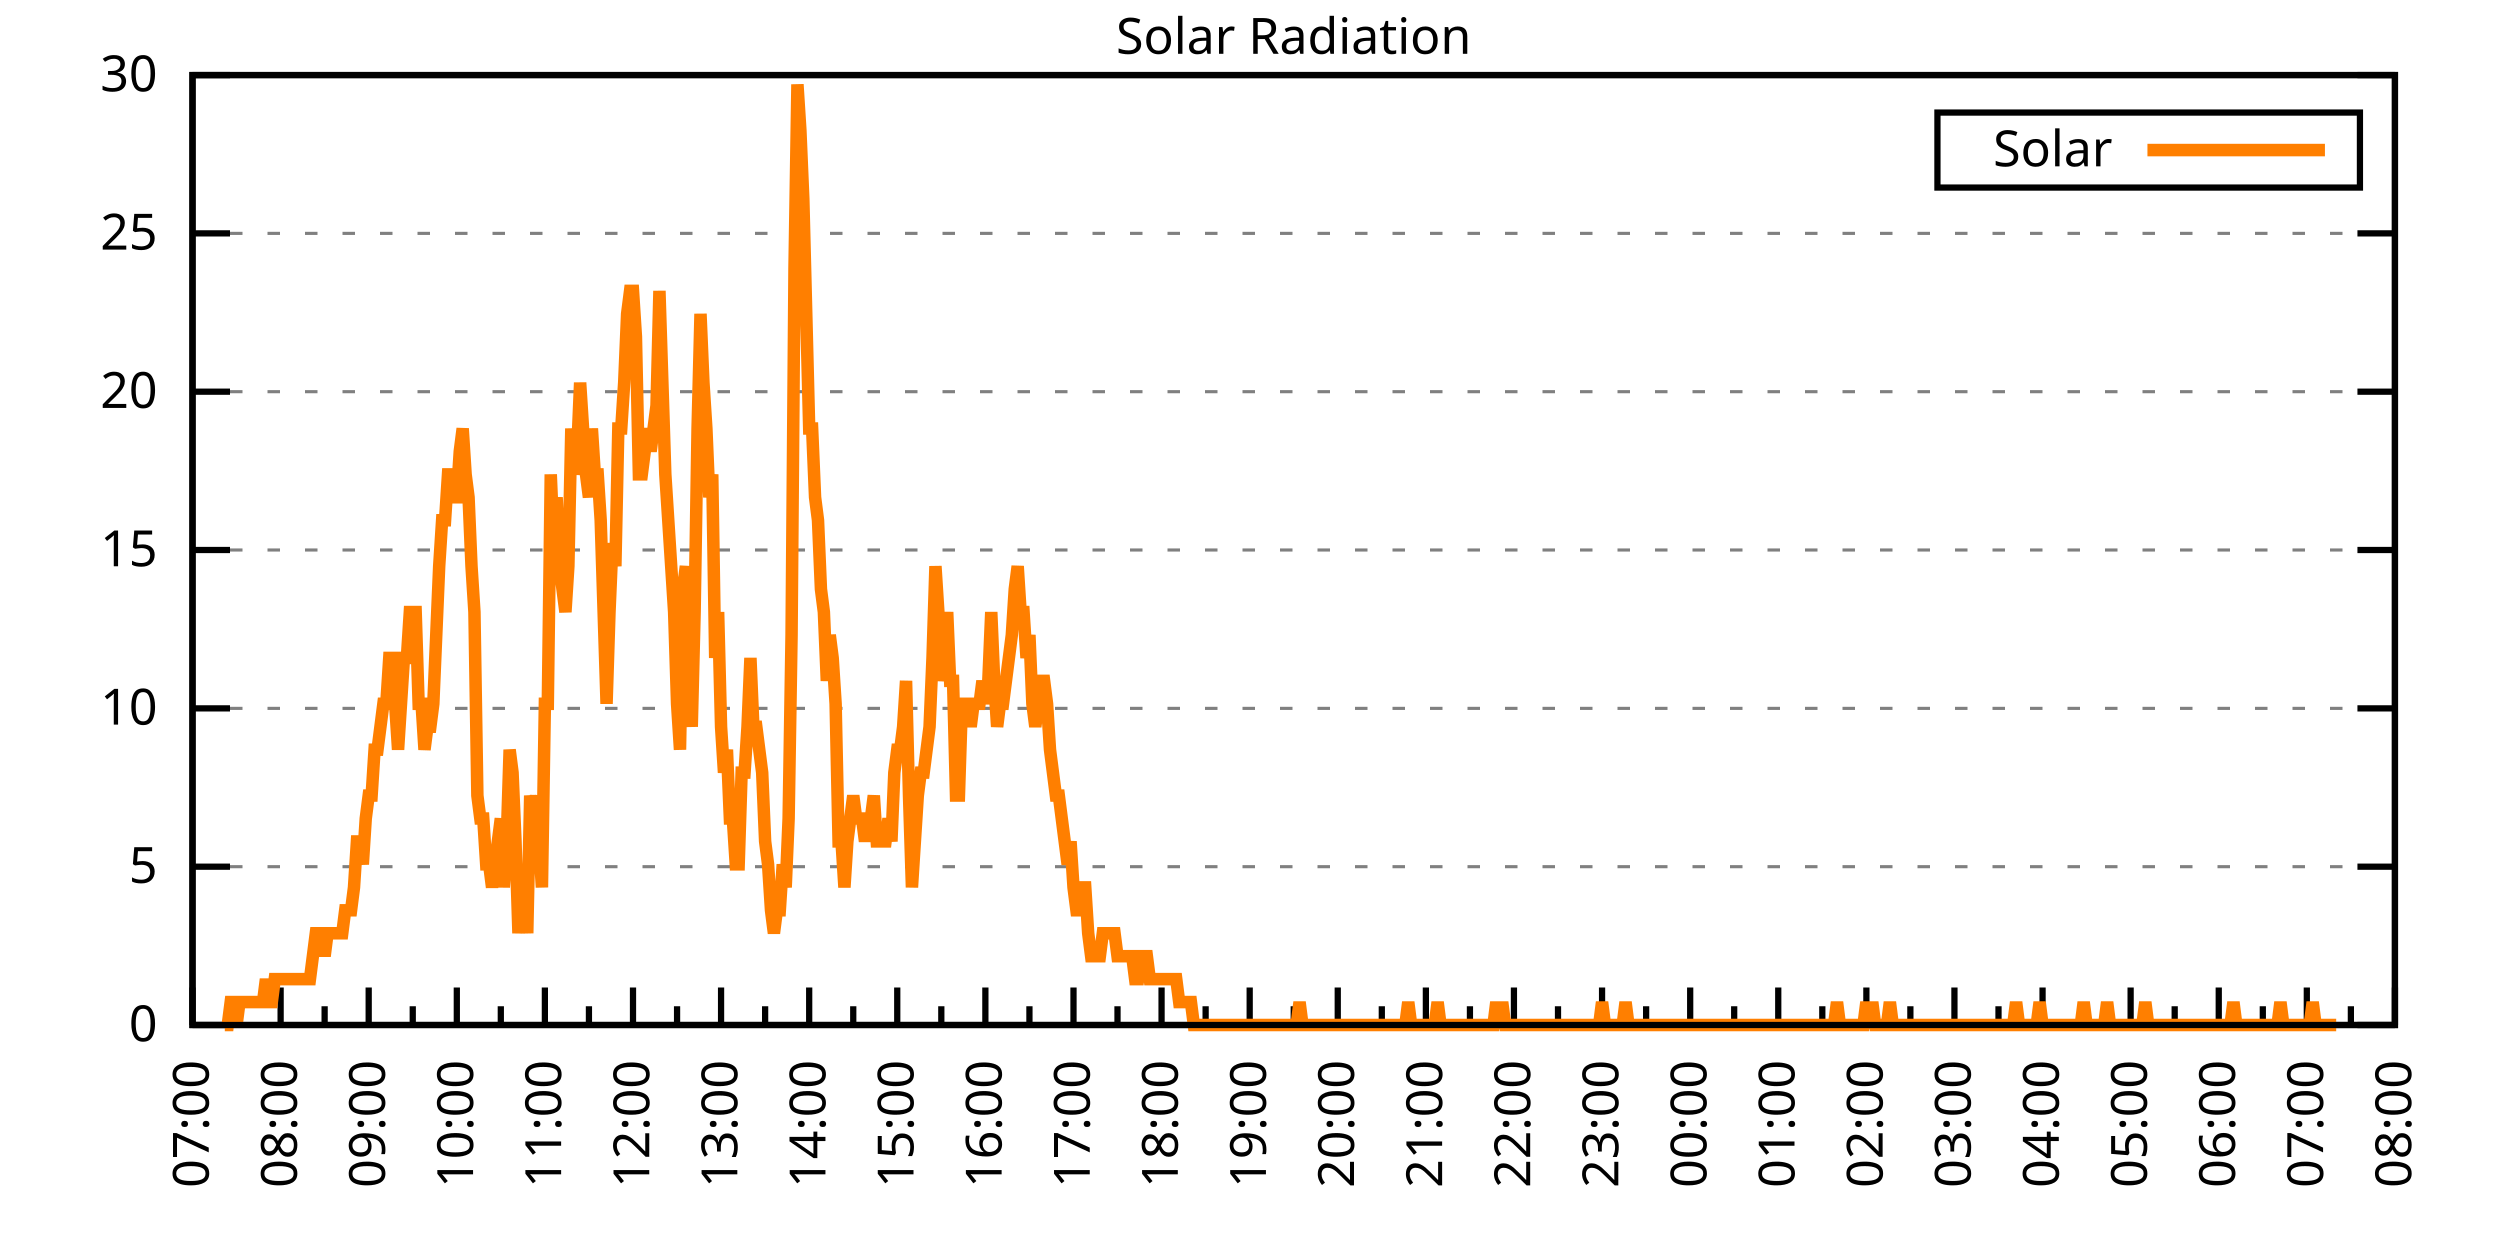
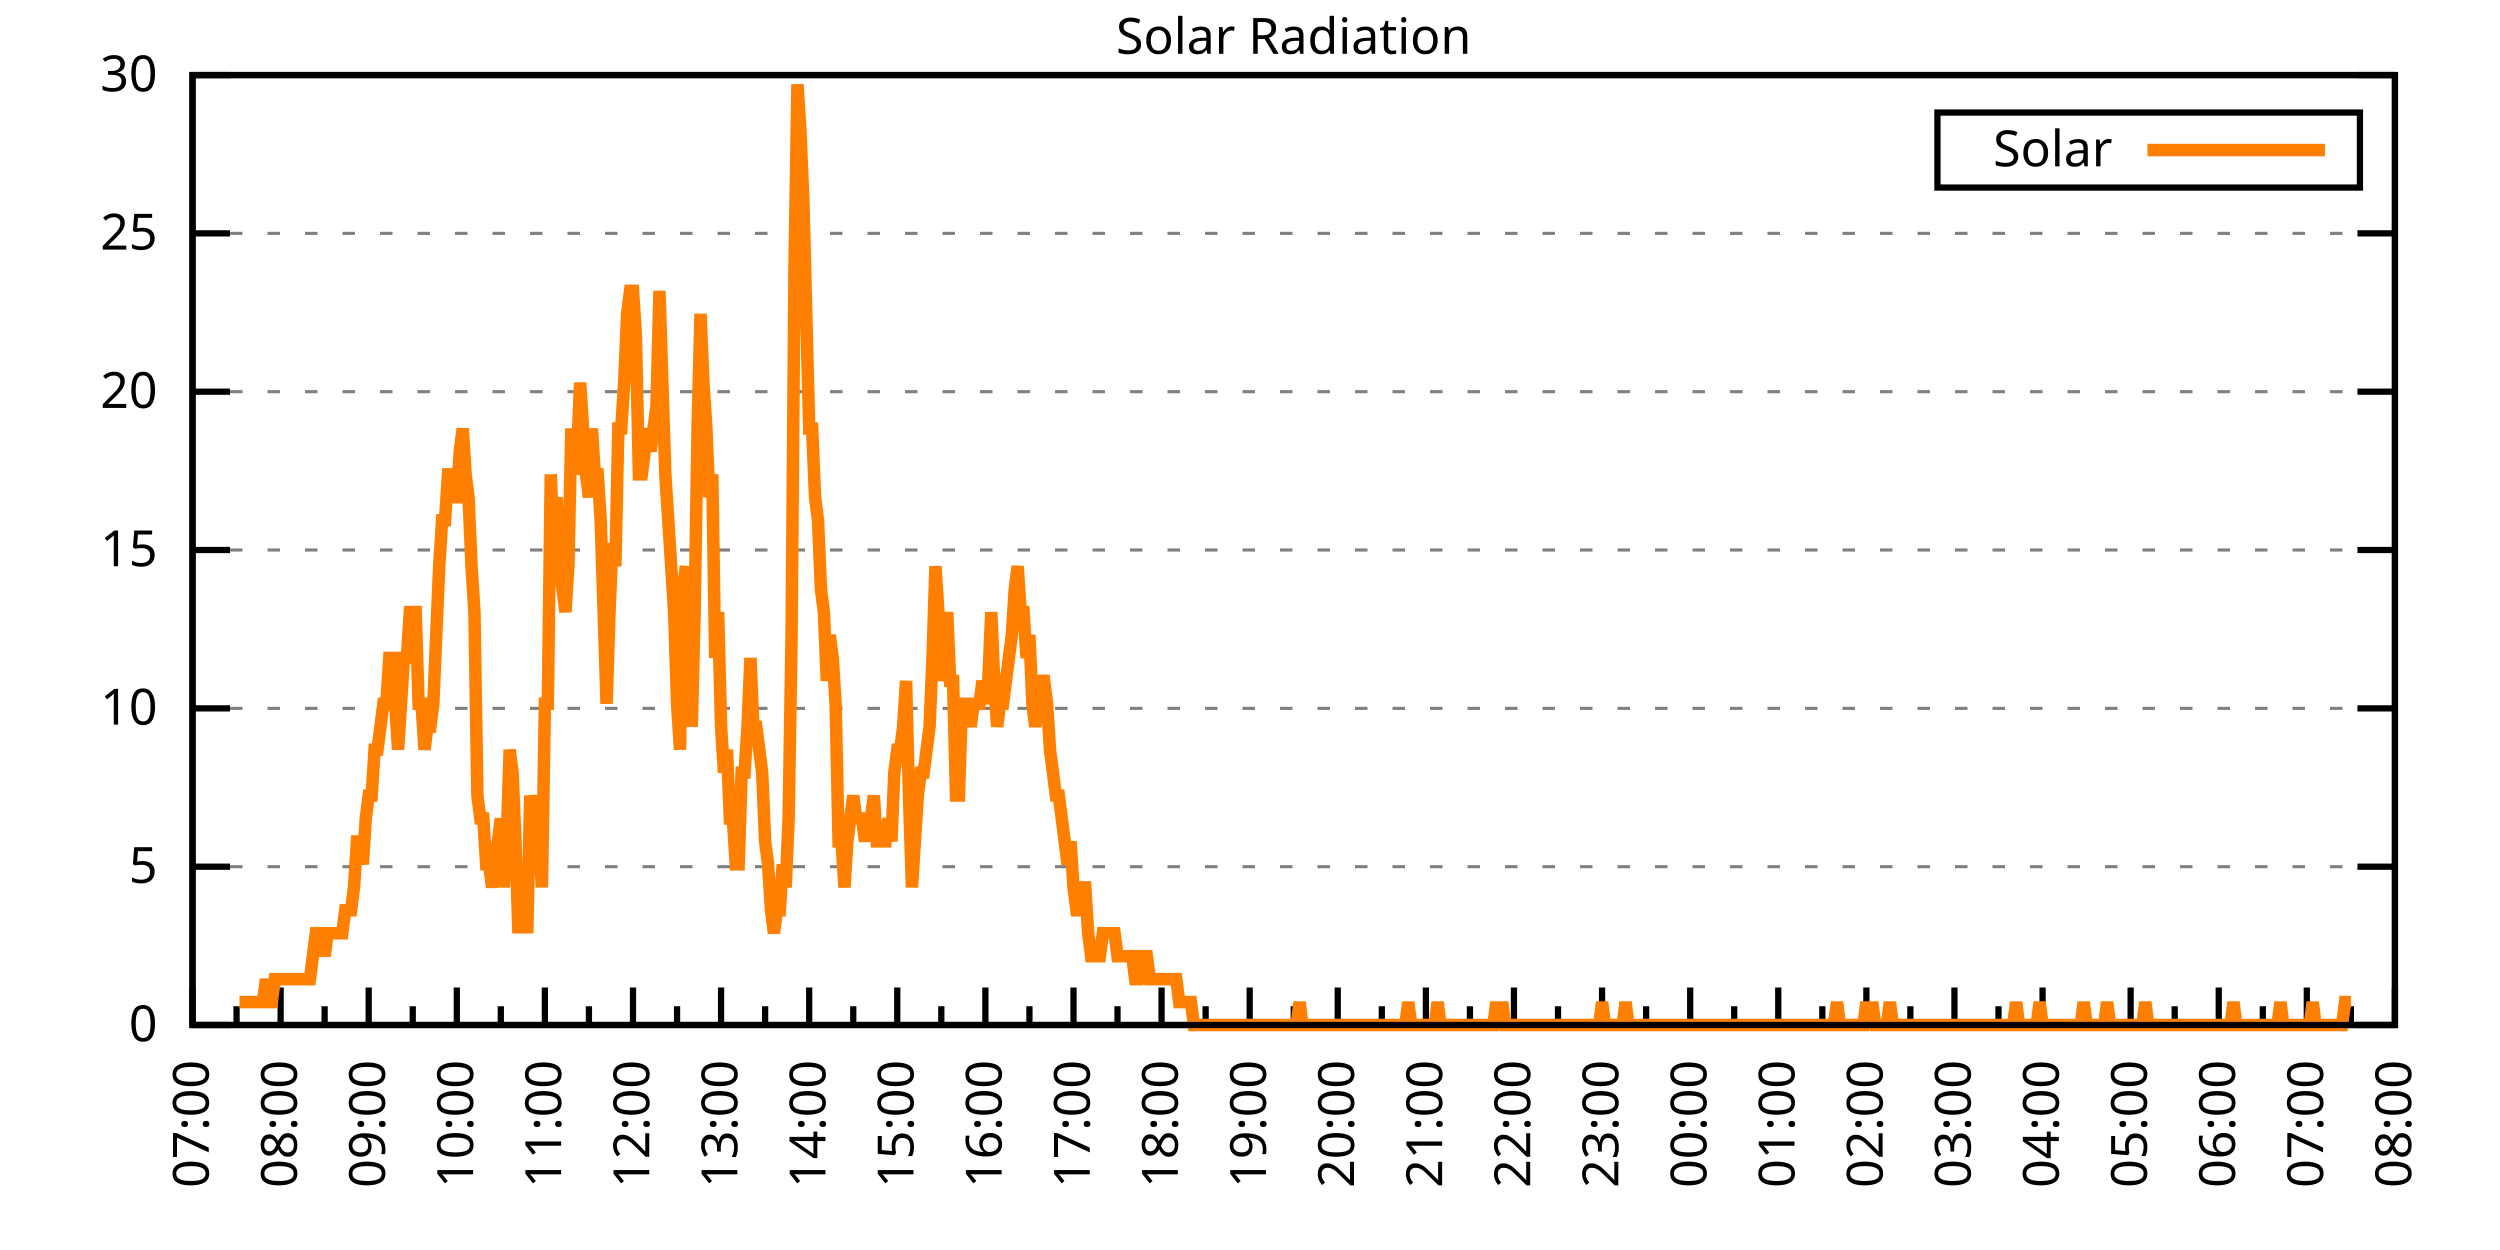
<svg xmlns="http://www.w3.org/2000/svg" xmlns:xlink="http://www.w3.org/1999/xlink" width="400" height="200" viewBox="0 0 400 200">
  <g id="gnuplot_canvas">
    <rect x="0" y="0" width="400" height="200" fill="none" />
    <defs>
      <circle id="gpDot" r="0.5" stroke-width="0.5" stroke="currentColor" />
      <path id="gpPt0" stroke-width="0.333" stroke="currentColor" d="M-1,0 h2 M0,-1 v2" />
      <path id="gpPt1" stroke-width="0.333" stroke="currentColor" d="M-1,-1 L1,1 M1,-1 L-1,1" />
      <path id="gpPt2" stroke-width="0.333" stroke="currentColor" d="M-1,0 L1,0 M0,-1 L0,1 M-1,-1 L1,1 M-1,1 L1,-1" />
      <rect id="gpPt3" stroke-width="0.333" stroke="currentColor" x="-1" y="-1" width="2" height="2" />
      <rect id="gpPt4" stroke-width="0.333" stroke="currentColor" fill="currentColor" x="-1" y="-1" width="2" height="2" />
      <circle id="gpPt5" stroke-width="0.333" stroke="currentColor" cx="0" cy="0" r="1" />
      <use xlink:href="#gpPt5" id="gpPt6" fill="currentColor" stroke="none" />
      <path id="gpPt7" stroke-width="0.333" stroke="currentColor" d="M0,-1.33 L-1.33,0.67 L1.33,0.67 z" />
      <use xlink:href="#gpPt7" id="gpPt8" fill="currentColor" stroke="none" />
      <use xlink:href="#gpPt7" id="gpPt9" stroke="currentColor" transform="rotate(180)" />
      <use xlink:href="#gpPt9" id="gpPt10" fill="currentColor" stroke="none" />
      <use xlink:href="#gpPt3" id="gpPt11" stroke="currentColor" transform="rotate(45)" />
      <use xlink:href="#gpPt11" id="gpPt12" fill="currentColor" stroke="none" />
      <path id="gpPt13" stroke-width="0.333" stroke="currentColor" d="M0,1.330 L1.265,0.411 L0.782,-1.067 L-0.782,-1.076 L-1.265,0.411 z" />
      <use xlink:href="#gpPt13" id="gpPt14" fill="currentColor" stroke="none" />
      <filter id="textbox" filterUnits="objectBoundingBox" x="0" y="0" height="1" width="1">
        <feFlood flood-color="white" flood-opacity="1" result="bgnd" />
        <feComposite in="SourceGraphic" in2="bgnd" operator="atop" />
      </filter>
      <filter id="greybox" filterUnits="objectBoundingBox" x="0" y="0" height="1" width="1">
        <feFlood flood-color="lightgrey" flood-opacity="1" result="grey" />
        <feComposite in="SourceGraphic" in2="grey" operator="atop" />
      </filter>
    </defs>
    <g fill="none" color="white" stroke="currentColor" stroke-width="1.00" stroke-linecap="butt" stroke-linejoin="miter">
</g>
    <g fill="none" color="black" stroke="currentColor" stroke-width="1.00" stroke-linecap="butt" stroke-linejoin="miter">
      <g stroke="none" shape-rendering="crispEdges">
        <polygon fill="rgb(255, 255, 255)" points="30.80,164.00 383.18,164.00 383.18,12.02 30.80,12.02 " />
      </g>
    </g>
    <g fill="none" color="black" stroke="currentColor" stroke-width="1.00" stroke-linecap="butt" stroke-linejoin="miter">
</g>
    <g fill="none" color="black" stroke="black" stroke-width="0.50" stroke-linecap="butt" stroke-linejoin="miter">
</g>
    <g fill="none" color="gray" stroke="currentColor" stroke-width="0.50" stroke-linecap="butt" stroke-linejoin="miter">
      <path stroke="gray" stroke-dasharray="2,4" class="gridline" d="M30.80,164.00 L383.19,164.00  " />
    </g>
    <g fill="none" color="gray" stroke="gray" stroke-width="1.00" stroke-linecap="butt" stroke-linejoin="miter">
</g>
    <g fill="none" color="black" stroke="currentColor" stroke-width="1.00" stroke-linecap="butt" stroke-linejoin="miter">
      <path stroke="black" d="M30.80,164.00 L36.80,164.00 M383.19,164.00 L377.19,164.00  " />
      <g transform="translate(25.20,166.60)" stroke="none" fill="black" font-family="Sans" font-size="8.00" text-anchor="end">
        <text>
          <tspan font-family="Sans"> 0</tspan>
        </text>
      </g>
    </g>
    <g fill="none" color="black" stroke="currentColor" stroke-width="1.00" stroke-linecap="butt" stroke-linejoin="miter">
</g>
    <g fill="none" color="black" stroke="black" stroke-width="0.50" stroke-linecap="butt" stroke-linejoin="miter">
</g>
    <g fill="none" color="gray" stroke="currentColor" stroke-width="0.50" stroke-linecap="butt" stroke-linejoin="miter">
      <path stroke="gray" stroke-dasharray="2,4" class="gridline" d="M30.80,138.67 L383.19,138.67  " />
    </g>
    <g fill="none" color="gray" stroke="gray" stroke-width="1.00" stroke-linecap="butt" stroke-linejoin="miter">
</g>
    <g fill="none" color="black" stroke="currentColor" stroke-width="1.00" stroke-linecap="butt" stroke-linejoin="miter">
      <path stroke="black" d="M30.80,138.67 L36.80,138.67 M383.19,138.67 L377.19,138.67  " />
      <g transform="translate(25.20,141.27)" stroke="none" fill="black" font-family="Sans" font-size="8.00" text-anchor="end">
        <text>
          <tspan font-family="Sans"> 5</tspan>
        </text>
      </g>
    </g>
    <g fill="none" color="black" stroke="currentColor" stroke-width="1.00" stroke-linecap="butt" stroke-linejoin="miter">
</g>
    <g fill="none" color="black" stroke="black" stroke-width="0.50" stroke-linecap="butt" stroke-linejoin="miter">
</g>
    <g fill="none" color="gray" stroke="currentColor" stroke-width="0.50" stroke-linecap="butt" stroke-linejoin="miter">
      <path stroke="gray" stroke-dasharray="2,4" class="gridline" d="M30.80,113.34 L383.19,113.34  " />
    </g>
    <g fill="none" color="gray" stroke="gray" stroke-width="1.00" stroke-linecap="butt" stroke-linejoin="miter">
</g>
    <g fill="none" color="black" stroke="currentColor" stroke-width="1.00" stroke-linecap="butt" stroke-linejoin="miter">
      <path stroke="black" d="M30.80,113.34 L36.80,113.34 M383.19,113.34 L377.19,113.34  " />
      <g transform="translate(25.20,115.94)" stroke="none" fill="black" font-family="Sans" font-size="8.00" text-anchor="end">
        <text>
          <tspan font-family="Sans"> 10</tspan>
        </text>
      </g>
    </g>
    <g fill="none" color="black" stroke="currentColor" stroke-width="1.00" stroke-linecap="butt" stroke-linejoin="miter">
</g>
    <g fill="none" color="black" stroke="black" stroke-width="0.50" stroke-linecap="butt" stroke-linejoin="miter">
</g>
    <g fill="none" color="gray" stroke="currentColor" stroke-width="0.50" stroke-linecap="butt" stroke-linejoin="miter">
      <path stroke="gray" stroke-dasharray="2,4" class="gridline" d="M30.80,88.00 L383.19,88.00  " />
    </g>
    <g fill="none" color="gray" stroke="gray" stroke-width="1.00" stroke-linecap="butt" stroke-linejoin="miter">
</g>
    <g fill="none" color="black" stroke="currentColor" stroke-width="1.00" stroke-linecap="butt" stroke-linejoin="miter">
      <path stroke="black" d="M30.80,88.00 L36.80,88.00 M383.19,88.00 L377.19,88.00  " />
      <g transform="translate(25.20,90.60)" stroke="none" fill="black" font-family="Sans" font-size="8.00" text-anchor="end">
        <text>
          <tspan font-family="Sans"> 15</tspan>
        </text>
      </g>
    </g>
    <g fill="none" color="black" stroke="currentColor" stroke-width="1.00" stroke-linecap="butt" stroke-linejoin="miter">
</g>
    <g fill="none" color="black" stroke="black" stroke-width="0.50" stroke-linecap="butt" stroke-linejoin="miter">
</g>
    <g fill="none" color="gray" stroke="currentColor" stroke-width="0.50" stroke-linecap="butt" stroke-linejoin="miter">
      <path stroke="gray" stroke-dasharray="2,4" class="gridline" d="M30.80,62.67 L383.19,62.67  " />
    </g>
    <g fill="none" color="gray" stroke="gray" stroke-width="1.00" stroke-linecap="butt" stroke-linejoin="miter">
</g>
    <g fill="none" color="black" stroke="currentColor" stroke-width="1.00" stroke-linecap="butt" stroke-linejoin="miter">
      <path stroke="black" d="M30.80,62.67 L36.80,62.67 M383.19,62.67 L377.19,62.67  " />
      <g transform="translate(25.20,65.27)" stroke="none" fill="black" font-family="Sans" font-size="8.00" text-anchor="end">
        <text>
          <tspan font-family="Sans"> 20</tspan>
        </text>
      </g>
    </g>
    <g fill="none" color="black" stroke="currentColor" stroke-width="1.00" stroke-linecap="butt" stroke-linejoin="miter">
</g>
    <g fill="none" color="black" stroke="black" stroke-width="0.50" stroke-linecap="butt" stroke-linejoin="miter">
</g>
    <g fill="none" color="gray" stroke="currentColor" stroke-width="0.50" stroke-linecap="butt" stroke-linejoin="miter">
      <path stroke="gray" stroke-dasharray="2,4" class="gridline" d="M30.80,37.34 L383.19,37.34  " />
    </g>
    <g fill="none" color="gray" stroke="gray" stroke-width="1.00" stroke-linecap="butt" stroke-linejoin="miter">
</g>
    <g fill="none" color="black" stroke="currentColor" stroke-width="1.00" stroke-linecap="butt" stroke-linejoin="miter">
      <path stroke="black" d="M30.80,37.34 L36.80,37.34 M383.19,37.34 L377.19,37.34  " />
      <g transform="translate(25.20,39.94)" stroke="none" fill="black" font-family="Sans" font-size="8.00" text-anchor="end">
        <text>
          <tspan font-family="Sans"> 25</tspan>
        </text>
      </g>
    </g>
    <g fill="none" color="black" stroke="currentColor" stroke-width="1.00" stroke-linecap="butt" stroke-linejoin="miter">
</g>
    <g fill="none" color="black" stroke="black" stroke-width="0.50" stroke-linecap="butt" stroke-linejoin="miter">
</g>
    <g fill="none" color="gray" stroke="currentColor" stroke-width="0.50" stroke-linecap="butt" stroke-linejoin="miter">
      <path stroke="gray" stroke-dasharray="2,4" class="gridline" d="M30.80,12.01 L383.19,12.01  " />
    </g>
    <g fill="none" color="gray" stroke="gray" stroke-width="1.00" stroke-linecap="butt" stroke-linejoin="miter">
</g>
    <g fill="none" color="black" stroke="currentColor" stroke-width="1.00" stroke-linecap="butt" stroke-linejoin="miter">
      <path stroke="black" d="M30.80,12.01 L36.80,12.01 M383.19,12.01 L377.19,12.01  " />
      <g transform="translate(25.20,14.61)" stroke="none" fill="black" font-family="Sans" font-size="8.00" text-anchor="end">
        <text>
          <tspan font-family="Sans"> 30</tspan>
        </text>
      </g>
    </g>
    <g fill="none" color="black" stroke="currentColor" stroke-width="1.00" stroke-linecap="butt" stroke-linejoin="miter">
      <path stroke="black" d="M30.80,164.00 L30.80,158.00  " />
      <g transform="translate(33.40,169.60) rotate(270)" stroke="none" fill="black" font-family="Sans" font-size="8.00" text-anchor="end">
        <text>
          <tspan font-family="Sans">07:00</tspan>
        </text>
      </g>
    </g>
    <g fill="none" color="black" stroke="currentColor" stroke-width="1.00" stroke-linecap="butt" stroke-linejoin="miter">
      <path stroke="black" d="M37.85,164.00 L37.85,161.00 M44.90,164.00 L44.90,158.00  " />
      <g transform="translate(47.50,169.60) rotate(270)" stroke="none" fill="black" font-family="Sans" font-size="8.00" text-anchor="end">
        <text>
          <tspan font-family="Sans">08:00</tspan>
        </text>
      </g>
    </g>
    <g fill="none" color="black" stroke="currentColor" stroke-width="1.00" stroke-linecap="butt" stroke-linejoin="miter">
      <path stroke="black" d="M51.94,164.00 L51.94,161.00 M58.99,164.00 L58.99,158.00  " />
      <g transform="translate(61.59,169.60) rotate(270)" stroke="none" fill="black" font-family="Sans" font-size="8.00" text-anchor="end">
        <text>
          <tspan font-family="Sans">09:00</tspan>
        </text>
      </g>
    </g>
    <g fill="none" color="black" stroke="currentColor" stroke-width="1.00" stroke-linecap="butt" stroke-linejoin="miter">
      <path stroke="black" d="M66.04,164.00 L66.04,161.00 M73.09,164.00 L73.09,158.00  " />
      <g transform="translate(75.69,169.60) rotate(270)" stroke="none" fill="black" font-family="Sans" font-size="8.00" text-anchor="end">
        <text>
          <tspan font-family="Sans">10:00</tspan>
        </text>
      </g>
    </g>
    <g fill="none" color="black" stroke="currentColor" stroke-width="1.00" stroke-linecap="butt" stroke-linejoin="miter">
      <path stroke="black" d="M80.13,164.00 L80.13,161.00 M87.18,164.00 L87.18,158.00  " />
      <g transform="translate(89.78,169.60) rotate(270)" stroke="none" fill="black" font-family="Sans" font-size="8.00" text-anchor="end">
        <text>
          <tspan font-family="Sans">11:00</tspan>
        </text>
      </g>
    </g>
    <g fill="none" color="black" stroke="currentColor" stroke-width="1.00" stroke-linecap="butt" stroke-linejoin="miter">
      <path stroke="black" d="M94.23,164.00 L94.23,161.00 M101.28,164.00 L101.28,158.00  " />
      <g transform="translate(103.88,169.60) rotate(270)" stroke="none" fill="black" font-family="Sans" font-size="8.00" text-anchor="end">
        <text>
          <tspan font-family="Sans">12:00</tspan>
        </text>
      </g>
    </g>
    <g fill="none" color="black" stroke="currentColor" stroke-width="1.00" stroke-linecap="butt" stroke-linejoin="miter">
      <path stroke="black" d="M108.33,164.00 L108.33,161.00 M115.37,164.00 L115.37,158.00  " />
      <g transform="translate(117.97,169.60) rotate(270)" stroke="none" fill="black" font-family="Sans" font-size="8.00" text-anchor="end">
        <text>
          <tspan font-family="Sans">13:00</tspan>
        </text>
      </g>
    </g>
    <g fill="none" color="black" stroke="currentColor" stroke-width="1.00" stroke-linecap="butt" stroke-linejoin="miter">
      <path stroke="black" d="M122.42,164.00 L122.42,161.00 M129.47,164.00 L129.47,158.00  " />
      <g transform="translate(132.07,169.60) rotate(270)" stroke="none" fill="black" font-family="Sans" font-size="8.00" text-anchor="end">
        <text>
          <tspan font-family="Sans">14:00</tspan>
        </text>
      </g>
    </g>
    <g fill="none" color="black" stroke="currentColor" stroke-width="1.00" stroke-linecap="butt" stroke-linejoin="miter">
      <path stroke="black" d="M136.52,164.00 L136.52,161.00 M143.56,164.00 L143.56,158.00  " />
      <g transform="translate(146.16,169.60) rotate(270)" stroke="none" fill="black" font-family="Sans" font-size="8.00" text-anchor="end">
        <text>
          <tspan font-family="Sans">15:00</tspan>
        </text>
      </g>
    </g>
    <g fill="none" color="black" stroke="currentColor" stroke-width="1.00" stroke-linecap="butt" stroke-linejoin="miter">
      <path stroke="black" d="M150.61,164.00 L150.61,161.00 M157.66,164.00 L157.66,158.00  " />
      <g transform="translate(160.26,169.60) rotate(270)" stroke="none" fill="black" font-family="Sans" font-size="8.00" text-anchor="end">
        <text>
          <tspan font-family="Sans">16:00</tspan>
        </text>
      </g>
    </g>
    <g fill="none" color="black" stroke="currentColor" stroke-width="1.00" stroke-linecap="butt" stroke-linejoin="miter">
      <path stroke="black" d="M164.71,164.00 L164.71,161.00 M171.76,164.00 L171.76,158.00  " />
      <g transform="translate(174.36,169.60) rotate(270)" stroke="none" fill="black" font-family="Sans" font-size="8.00" text-anchor="end">
        <text>
          <tspan font-family="Sans">17:00</tspan>
        </text>
      </g>
    </g>
    <g fill="none" color="black" stroke="currentColor" stroke-width="1.00" stroke-linecap="butt" stroke-linejoin="miter">
      <path stroke="black" d="M178.80,164.00 L178.80,161.00 M185.85,164.00 L185.85,158.00  " />
      <g transform="translate(188.45,169.60) rotate(270)" stroke="none" fill="black" font-family="Sans" font-size="8.00" text-anchor="end">
        <text>
          <tspan font-family="Sans">18:00</tspan>
        </text>
      </g>
    </g>
    <g fill="none" color="black" stroke="currentColor" stroke-width="1.00" stroke-linecap="butt" stroke-linejoin="miter">
      <path stroke="black" d="M192.90,164.00 L192.90,161.00 M199.95,164.00 L199.95,158.00  " />
      <g transform="translate(202.55,169.60) rotate(270)" stroke="none" fill="black" font-family="Sans" font-size="8.00" text-anchor="end">
        <text>
          <tspan font-family="Sans">19:00</tspan>
        </text>
      </g>
    </g>
    <g fill="none" color="black" stroke="currentColor" stroke-width="1.00" stroke-linecap="butt" stroke-linejoin="miter">
      <path stroke="black" d="M207.00,164.00 L207.00,161.00 M214.04,164.00 L214.04,158.00  " />
      <g transform="translate(216.64,169.60) rotate(270)" stroke="none" fill="black" font-family="Sans" font-size="8.00" text-anchor="end">
        <text>
          <tspan font-family="Sans">20:00</tspan>
        </text>
      </g>
    </g>
    <g fill="none" color="black" stroke="currentColor" stroke-width="1.00" stroke-linecap="butt" stroke-linejoin="miter">
      <path stroke="black" d="M221.09,164.00 L221.09,161.00 M228.14,164.00 L228.14,158.00  " />
      <g transform="translate(230.74,169.60) rotate(270)" stroke="none" fill="black" font-family="Sans" font-size="8.00" text-anchor="end">
        <text>
          <tspan font-family="Sans">21:00</tspan>
        </text>
      </g>
    </g>
    <g fill="none" color="black" stroke="currentColor" stroke-width="1.00" stroke-linecap="butt" stroke-linejoin="miter">
      <path stroke="black" d="M235.19,164.00 L235.19,161.00 M242.23,164.00 L242.23,158.00  " />
      <g transform="translate(244.83,169.60) rotate(270)" stroke="none" fill="black" font-family="Sans" font-size="8.00" text-anchor="end">
        <text>
          <tspan font-family="Sans">22:00</tspan>
        </text>
      </g>
    </g>
    <g fill="none" color="black" stroke="currentColor" stroke-width="1.00" stroke-linecap="butt" stroke-linejoin="miter">
      <path stroke="black" d="M249.28,164.00 L249.28,161.00 M256.33,164.00 L256.33,158.00  " />
      <g transform="translate(258.93,169.60) rotate(270)" stroke="none" fill="black" font-family="Sans" font-size="8.00" text-anchor="end">
        <text>
          <tspan font-family="Sans">23:00</tspan>
        </text>
      </g>
    </g>
    <g fill="none" color="black" stroke="currentColor" stroke-width="1.00" stroke-linecap="butt" stroke-linejoin="miter">
      <path stroke="black" d="M263.38,164.00 L263.38,161.00 M270.43,164.00 L270.43,158.00  " />
      <g transform="translate(273.03,169.60) rotate(270)" stroke="none" fill="black" font-family="Sans" font-size="8.00" text-anchor="end">
        <text>
          <tspan font-family="Sans">00:00</tspan>
        </text>
      </g>
    </g>
    <g fill="none" color="black" stroke="currentColor" stroke-width="1.00" stroke-linecap="butt" stroke-linejoin="miter">
      <path stroke="black" d="M277.47,164.00 L277.47,161.00 M284.52,164.00 L284.52,158.00  " />
      <g transform="translate(287.12,169.60) rotate(270)" stroke="none" fill="black" font-family="Sans" font-size="8.00" text-anchor="end">
        <text>
          <tspan font-family="Sans">01:00</tspan>
        </text>
      </g>
    </g>
    <g fill="none" color="black" stroke="currentColor" stroke-width="1.00" stroke-linecap="butt" stroke-linejoin="miter">
      <path stroke="black" d="M291.57,164.00 L291.57,161.00 M298.62,164.00 L298.62,158.00  " />
      <g transform="translate(301.22,169.60) rotate(270)" stroke="none" fill="black" font-family="Sans" font-size="8.00" text-anchor="end">
        <text>
          <tspan font-family="Sans">02:00</tspan>
        </text>
      </g>
    </g>
    <g fill="none" color="black" stroke="currentColor" stroke-width="1.00" stroke-linecap="butt" stroke-linejoin="miter">
      <path stroke="black" d="M305.66,164.00 L305.66,161.00 M312.71,164.00 L312.71,158.00  " />
      <g transform="translate(315.31,169.60) rotate(270)" stroke="none" fill="black" font-family="Sans" font-size="8.00" text-anchor="end">
        <text>
          <tspan font-family="Sans">03:00</tspan>
        </text>
      </g>
    </g>
    <g fill="none" color="black" stroke="currentColor" stroke-width="1.00" stroke-linecap="butt" stroke-linejoin="miter">
      <path stroke="black" d="M319.76,164.00 L319.76,161.00 M326.81,164.00 L326.81,158.00  " />
      <g transform="translate(329.41,169.60) rotate(270)" stroke="none" fill="black" font-family="Sans" font-size="8.00" text-anchor="end">
        <text>
          <tspan font-family="Sans">04:00</tspan>
        </text>
      </g>
    </g>
    <g fill="none" color="black" stroke="currentColor" stroke-width="1.00" stroke-linecap="butt" stroke-linejoin="miter">
      <path stroke="black" d="M333.86,164.00 L333.86,161.00 M340.90,164.00 L340.90,158.00  " />
      <g transform="translate(343.50,169.60) rotate(270)" stroke="none" fill="black" font-family="Sans" font-size="8.00" text-anchor="end">
        <text>
          <tspan font-family="Sans">05:00</tspan>
        </text>
      </g>
    </g>
    <g fill="none" color="black" stroke="currentColor" stroke-width="1.00" stroke-linecap="butt" stroke-linejoin="miter">
      <path stroke="black" d="M347.95,164.00 L347.95,161.00 M355.00,164.00 L355.00,158.00  " />
      <g transform="translate(357.60,169.60) rotate(270)" stroke="none" fill="black" font-family="Sans" font-size="8.00" text-anchor="end">
        <text>
          <tspan font-family="Sans">06:00</tspan>
        </text>
      </g>
    </g>
    <g fill="none" color="black" stroke="currentColor" stroke-width="1.00" stroke-linecap="butt" stroke-linejoin="miter">
      <path stroke="black" d="M362.05,164.00 L362.05,161.00 M369.09,164.00 L369.09,158.00  " />
      <g transform="translate(371.69,169.60) rotate(270)" stroke="none" fill="black" font-family="Sans" font-size="8.00" text-anchor="end">
        <text>
          <tspan font-family="Sans">07:00</tspan>
        </text>
      </g>
    </g>
    <g fill="none" color="black" stroke="currentColor" stroke-width="1.00" stroke-linecap="butt" stroke-linejoin="miter">
      <path stroke="black" d="M376.14,164.00 L376.14,161.00 M383.19,164.00 L383.19,158.00  " />
      <g transform="translate(385.79,169.60) rotate(270)" stroke="none" fill="black" font-family="Sans" font-size="8.00" text-anchor="end">
        <text>
          <tspan font-family="Sans">08:00</tspan>
        </text>
      </g>
    </g>
    <g fill="none" color="black" stroke="currentColor" stroke-width="1.00" stroke-linecap="butt" stroke-linejoin="miter">
</g>
    <g fill="none" color="black" stroke="currentColor" stroke-width="1.00" stroke-linecap="butt" stroke-linejoin="miter">
      <path stroke="black" d="M30.80,12.01 L30.80,164.00 L383.19,164.00 L383.19,12.01 L30.80,12.01 Z  " />
    </g>
    <g fill="none" color="black" stroke="currentColor" stroke-width="1.00" stroke-linecap="butt" stroke-linejoin="miter">
      <g transform="translate(6.80,88.01) rotate(270)" stroke="none" fill="black" font-family="Sans" font-size="8.00" text-anchor="middle">
        <text />
      </g>
    </g>
    <g fill="none" color="black" stroke="currentColor" stroke-width="1.00" stroke-linecap="butt" stroke-linejoin="miter">
</g>
    <g fill="none" color="black" stroke="currentColor" stroke-width="1.00" stroke-linecap="butt" stroke-linejoin="miter">
      <path stroke="black" d="M309.99,30.01 L309.99,18.01 L377.59,18.01 L377.59,30.01 L309.99,30.01 Z  " />
    </g>
    <g id="Solar_Radiation_plot_1">
      <g fill="none" color="white" stroke="black" stroke-width="2.00" stroke-linecap="butt" stroke-linejoin="miter">
</g>
      <g fill="none" color="black" stroke="currentColor" stroke-width="2.00" stroke-linecap="butt" stroke-linejoin="miter">
        <g transform="translate(337.99,26.61)" stroke="none" fill="black" font-family="Sans" font-size="8.00" text-anchor="end">
          <text>
            <tspan font-family="Sans">Solar</tspan>
          </text>
        </g>
      </g>
      <g fill="none" color="black" stroke="currentColor" stroke-width="2.00" stroke-linecap="butt" stroke-linejoin="miter">
-         <path stroke="rgb(255, 127,   0)" d="M343.59,24.01 L371.99,24.01 M35.97,164.00 L36.44,164.00 L36.91,160.33 L37.38,160.33 L37.85,164.00 L38.32,160.33   L38.79,160.33 L39.26,160.33 L39.73,160.33 L40.20,160.33 L40.67,160.33 L41.14,160.33 L41.61,160.33 L42.08,160.33   L42.55,156.66 L43.02,160.33 L43.49,160.33 L43.96,156.66 L44.43,156.66 L44.90,156.66 L45.37,156.66 L45.84,156.66   L46.31,156.66 L46.78,156.66 L47.24,156.66 L47.71,156.66 L48.18,156.66 L48.65,156.66 L49.12,156.66 L49.59,156.66   L50.06,152.99 L50.53,149.32 L51.00,149.32 L51.47,149.32 L51.94,152.99 L52.41,149.32 L52.88,149.32 L53.35,149.32   L53.82,149.32 L54.29,149.32 L54.76,149.32 L55.23,145.65 L55.70,145.65 L56.17,145.65 L56.64,141.98 L57.11,134.63   L57.58,134.63 L58.05,138.30 L58.52,130.96 L58.99,127.29 L59.46,127.29 L59.93,119.95 L60.40,119.95 L60.87,116.28   L61.34,112.61 L61.81,112.61 L62.28,105.27 L62.75,105.27 L63.22,112.61 L63.69,119.95 L64.16,112.61 L64.63,105.27   L65.10,105.27 L65.57,97.93 L66.04,97.93 L66.51,97.93 L66.98,112.61 L67.45,112.61 L67.92,119.95 L68.39,116.28   L68.86,116.28 L69.33,112.61 L69.80,101.60 L70.27,90.59 L70.74,83.24 L71.21,83.24 L71.68,75.90 L72.15,75.90   L72.62,79.57 L73.09,79.57 L73.56,72.23 L74.03,68.56 L74.50,75.90 L74.97,79.57 L75.44,90.59 L75.91,97.93   L76.38,127.29 L76.85,130.96 L77.32,130.96 L77.79,138.30 L78.26,138.30 L78.73,141.98 L79.19,138.30 L79.66,134.63   L80.13,130.96 L80.60,141.98 L81.07,134.63 L81.54,119.95 L82.01,123.62 L82.48,134.63 L82.95,149.32 L83.42,141.98   L83.89,141.98 L84.36,149.32 L84.83,127.29 L85.30,130.96 L85.77,127.29 L86.24,134.63 L86.71,141.98 L87.18,112.61   L87.65,112.61 L88.12,75.90 L88.59,86.91 L89.06,79.57 L89.53,90.59 L90.00,94.26 L90.47,97.93 L90.94,90.59   L91.41,68.56 L91.88,75.90 L92.35,72.23 L92.82,61.22 L93.29,68.56 L93.76,75.90 L94.23,79.57 L94.70,68.56   L95.17,75.90 L95.64,75.90 L96.11,83.24 L96.58,97.93 L97.05,112.61 L97.52,97.93 L97.99,86.91 L98.46,90.59   L98.93,68.56 L99.40,68.56 L99.87,61.22 L100.34,50.21 L100.81,46.54 L101.28,46.54 L101.75,53.88 L102.22,75.90   L102.69,75.90 L103.16,72.23 L103.63,68.56 L104.10,72.23 L104.57,68.56 L105.04,64.89 L105.51,46.54 L105.98,61.22   L106.45,75.90 L106.92,83.24 L107.39,90.59 L107.86,97.93 L108.33,112.61 L108.80,119.95 L109.27,94.26 L109.74,90.59   L110.21,108.94 L110.68,116.28 L111.14,97.93 L111.61,68.56 L112.08,50.21 L112.55,61.22 L113.02,68.56 L113.49,79.57   L113.96,75.90 L114.43,105.27 L114.90,97.93 L115.37,116.28 L115.84,123.62 L116.31,119.95 L116.78,130.96 L117.25,130.96   L117.72,138.30 L118.19,138.30 L118.66,123.62 L119.13,123.62 L119.60,116.28 L120.07,105.27 L120.54,116.28 L121.01,116.28   L121.48,119.95 L121.95,123.62 L122.42,134.63 L122.89,138.30 L123.36,145.65 L123.83,149.32 L124.30,145.65 L124.77,145.65   L125.24,138.30 L125.71,141.98 L126.18,130.96 L126.65,101.60 L127.12,42.87 L127.59,13.50 L128.06,20.84 L128.53,31.85   L129.00,50.21 L129.47,68.56 L129.94,68.56 L130.41,79.57 L130.88,83.24 L131.35,94.26 L131.82,97.93 L132.29,108.94   L132.76,101.60 L133.23,105.27 L133.70,112.61 L134.17,134.63 L134.64,134.63 L135.11,141.98 L135.58,134.63 L136.05,130.96   L136.52,127.29 L136.99,130.96 L137.46,130.96 L137.93,130.96 L138.40,134.63 L138.87,130.96 L139.34,130.96 L139.81,127.29   L140.28,134.63 L140.75,134.63 L141.22,134.63 L141.69,134.63 L142.16,130.96 L142.63,134.63 L143.09,123.62 L143.56,119.95   L144.03,119.95 L144.50,116.28 L144.97,108.94 L145.44,127.29 L145.91,141.98 L146.38,134.63 L146.85,127.29 L147.32,123.62   L147.79,123.62 L148.26,119.95 L148.73,116.28 L149.20,105.27 L149.67,90.59 L150.14,97.93 L150.61,108.94 L151.08,105.27   L151.55,97.93 L152.02,108.94 L152.49,108.94 L152.96,127.29 L153.43,127.29 L153.90,112.61 L154.37,112.61 L154.84,112.61   L155.31,116.28 L155.78,112.61 L156.25,112.61 L156.72,112.61 L157.19,108.94 L157.66,112.61 L158.13,108.94 L158.60,97.93   L159.07,108.94 L159.54,116.28 L160.01,112.61 L160.48,112.61 L160.95,108.94 L161.42,105.27 L161.89,101.60 L162.36,94.26   L162.83,90.59 L163.30,97.93 L163.77,97.93 L164.24,105.27 L164.71,101.60 L165.18,112.61 L165.65,116.28 L166.12,112.61   L166.59,108.94 L167.06,108.94 L167.53,112.61 L168.00,119.95 L168.47,123.62 L168.94,127.29 L169.41,127.29 L169.88,130.96   L170.35,134.63 L170.82,138.30 L171.29,134.63 L171.76,141.98 L172.23,145.65 L172.70,145.65 L173.17,141.98 L173.64,141.98   L174.11,149.32 L174.58,152.99 L175.04,152.99 L175.51,152.99 L175.98,152.99 L176.45,149.32 L176.92,149.32 L177.39,149.32   L177.86,149.32 L178.33,149.32 L178.80,152.99 L179.27,152.99 L179.74,152.99 L180.21,152.99 L180.68,152.99 L181.15,152.99   L181.62,156.66 L182.09,156.66 L182.56,152.99 L183.03,152.99 L183.50,152.99 L183.97,156.66 L184.44,156.66 L184.91,156.66   L185.38,156.66 L185.85,156.66 L186.32,156.66 L186.79,156.66 L187.26,156.66 L187.73,156.66 L188.20,156.66 L188.67,160.33   L189.14,160.33 L189.61,160.33 L190.08,160.33 L190.55,160.33 L191.02,164.00 L191.49,164.00 L191.96,164.00 L192.43,164.00   L192.90,164.00 L193.37,164.00 L193.84,164.00 L194.31,164.00 L194.78,164.00 L195.25,164.00 L195.72,164.00 L196.19,164.00   L196.66,164.00 L197.13,164.00 L197.60,164.00 L198.07,164.00 L198.54,164.00 L199.01,164.00 L199.48,164.00 L199.95,164.00   L200.42,164.00 L200.89,164.00 L201.36,164.00 L201.83,164.00 L202.30,164.00 L202.77,164.00 L203.24,164.00 L203.71,164.00   L204.18,164.00 L204.65,164.00 L205.12,164.00 L205.59,164.00 L206.06,164.00 L206.53,164.00 L207.00,164.00 L207.46,164.00   L207.93,160.33 L208.40,164.00 L208.87,164.00 L209.34,164.00 L209.81,164.00 L210.28,164.00 L210.75,164.00 L211.22,164.00   L211.69,164.00 L212.16,164.00 L212.63,164.00 L213.10,164.00 L213.57,164.00 L214.04,164.00 L214.51,164.00 L214.98,164.00   L215.45,164.00 L215.92,164.00 L216.39,164.00 L216.86,164.00 L217.33,164.00 L217.80,164.00 L218.27,164.00 L218.74,164.00   L219.21,164.00 L219.68,164.00 L220.15,164.00 L220.62,164.00 L221.09,164.00 L221.56,164.00 L222.03,164.00 L222.50,164.00   L222.97,164.00 L223.44,164.00 L223.91,164.00 L224.38,164.00 L224.85,164.00 L225.32,160.33 L225.79,164.00 L226.26,164.00   L226.73,164.00 L227.20,164.00 L227.67,164.00 L228.14,164.00 L228.61,164.00 L229.08,164.00 L229.55,164.00 L230.02,160.33   L230.49,164.00 L230.96,164.00 L231.43,164.00 L231.90,164.00 L232.37,164.00 L232.84,164.00 L233.31,164.00 L233.78,164.00   L234.25,164.00 L234.72,164.00 L235.19,164.00 L235.66,164.00 L236.13,164.00 L236.60,164.00 L237.07,164.00 L237.54,164.00   L238.01,164.00 L238.48,164.00 L238.95,164.00 L239.41,160.33 L239.88,164.00 L240.35,160.33 L240.82,164.00 L241.29,164.00   L241.76,164.00 L242.23,164.00 L242.70,164.00 L243.17,164.00 L243.64,164.00 L244.11,164.00 L244.58,164.00 L245.05,164.00   L245.52,164.00 L245.99,164.00 L246.46,164.00 L246.93,164.00 L247.40,164.00 L247.87,164.00 L248.34,164.00 L248.81,164.00   L249.28,164.00 L249.75,164.00 L250.22,164.00 L250.69,164.00 L251.16,164.00 L251.63,164.00 L252.10,164.00 L252.57,164.00   L253.04,164.00 L253.51,164.00 L253.98,164.00 L254.45,164.00 L254.92,164.00 L255.39,164.00 L255.86,164.00 L256.33,160.33   L256.80,164.00 L257.27,164.00 L257.74,164.00 L258.21,164.00 L258.68,164.00 L259.15,164.00 L259.62,164.00 L260.09,160.33   L260.56,164.00 L261.03,164.00 L261.50,164.00 L261.97,164.00 L262.44,164.00 L262.91,164.00 L263.38,164.00 L263.85,164.00   L264.32,164.00 L264.79,164.00 L265.26,164.00 L265.73,164.00 L266.20,164.00 L266.67,164.00 L267.14,164.00 L267.61,164.00   L268.08,164.00 L268.55,164.00 L269.02,164.00 L269.49,164.00 L269.96,164.00 L270.43,164.00 L270.90,164.00 L271.36,164.00   L271.83,164.00 L272.30,164.00 L272.77,164.00 L273.24,164.00 L273.71,164.00 L274.18,164.00 L274.65,164.00 L275.12,164.00   L275.59,164.00 L276.06,164.00 L276.53,164.00 L277.00,164.00 L277.47,164.00 L277.94,164.00 L278.41,164.00 L278.88,164.00   L279.35,164.00 L279.82,164.00 L280.29,164.00 L280.76,164.00 L281.23,164.00 L281.70,164.00 L282.17,164.00 L282.64,164.00   L283.11,164.00 L283.58,164.00 L284.05,164.00 L284.52,164.00 L284.99,164.00 L285.46,164.00 L285.93,164.00 L286.40,164.00   L286.87,164.00 L287.34,164.00 L287.81,164.00 L288.28,164.00 L288.75,164.00 L289.22,164.00 L289.69,164.00 L290.16,164.00   L290.63,164.00 L291.10,164.00 L291.57,164.00 L292.04,164.00 L292.51,164.00 L292.98,164.00 L293.45,164.00 L293.92,160.33   L294.39,164.00 L294.86,164.00 L295.33,164.00 L295.80,164.00 L296.27,164.00 L296.74,164.00 L297.21,164.00 L297.68,164.00   L298.15,164.00 L298.62,160.33 L299.09,164.00 L299.56,160.33 L300.03,164.00 L300.50,164.00 L300.97,164.00 L301.44,164.00   L301.91,164.00 L302.38,160.33 L302.85,164.00 L303.31,164.00 L303.78,164.00 L304.25,164.00 L304.72,164.00 L305.19,164.00   L305.66,164.00 L306.13,164.00 L306.60,164.00 L307.07,164.00 L307.54,164.00 L308.01,164.00 L308.48,164.00 L308.95,164.00   L309.42,164.00 L309.89,164.00 L310.36,164.00 L310.83,164.00 L311.30,164.00 L311.77,164.00 L312.24,164.00 L312.71,164.00   L313.18,164.00 L313.65,164.00 L314.12,164.00 L314.59,164.00 L315.06,164.00 L315.53,164.00 L316.00,164.00 L316.47,164.00   L316.94,164.00 L317.41,164.00 L317.88,164.00 L318.35,164.00 L318.82,164.00 L319.29,164.00 L319.76,164.00 L320.23,164.00   L320.70,164.00 L321.17,164.00 L321.64,164.00 L322.11,164.00 L322.58,160.33 L323.05,164.00 L323.52,164.00 L323.99,164.00   L324.46,164.00 L324.93,164.00 L325.40,164.00 L325.87,164.00 L326.34,160.33 L326.81,164.00 L327.28,164.00 L327.75,164.00   L328.22,164.00 L328.69,164.00 L329.16,164.00 L329.63,164.00 L330.10,164.00 L330.57,164.00 L331.04,164.00 L331.51,164.00   L331.98,164.00 L332.45,164.00 L332.92,164.00 L333.39,160.33 L333.86,164.00 L334.33,164.00 L334.80,164.00 L335.26,164.00   L335.73,164.00 L336.20,164.00 L336.67,164.00 L337.14,160.33 L337.61,164.00 L338.08,164.00 L338.55,164.00 L339.02,164.00   L339.49,164.00 L339.96,164.00 L340.43,164.00 L340.90,164.00 L341.37,164.00 L341.84,164.00 L342.31,164.00 L342.78,164.00   L343.25,160.33 L343.72,164.00 L344.19,164.00 L344.66,164.00 L345.13,164.00 L345.60,164.00 L346.07,164.00 L346.54,164.00   L347.01,164.00 L347.48,164.00 L347.95,164.00 L348.42,164.00 L348.89,164.00 L349.36,164.00 L349.83,164.00 L350.30,164.00   L350.77,164.00 L351.24,164.00 L351.71,164.00 L352.18,164.00 L352.65,164.00 L353.12,164.00 L353.59,164.00 L354.06,164.00   L354.53,164.00 L355.00,164.00 L355.47,164.00 L355.94,164.00 L356.41,164.00 L356.88,164.00 L357.35,160.33 L357.82,164.00   L358.29,164.00 L358.76,164.00 L359.23,164.00 L359.70,164.00 L360.17,164.00 L360.64,164.00 L361.11,164.00 L361.58,164.00   L362.05,164.00 L362.52,164.00 L362.99,164.00 L363.46,164.00 L363.93,164.00 L364.40,164.00 L364.87,160.33 L365.34,164.00   L365.81,164.00 L366.28,164.00 L366.75,164.00 L367.21,164.00 L367.68,164.00 L368.15,164.00 L368.62,164.00 L369.09,164.00   L369.56,164.00 L370.03,160.33 L370.50,164.00 L370.97,164.00 L371.44,164.00 L371.91,164.00 L372.38,164.00 L372.85,164.00   L373.32,164.00 L373.79,164.00  " />
+         <path stroke="rgb(255, 127,   0)" d="M343.59,24.01 L371.99,24.01 M38.32,160.33 L38.79,160.33 L39.26,160.33 L39.73,160.33 L40.20,160.33 L40.67,160.33   L41.14,160.33 L41.61,160.33 L42.08,160.33 L42.55,156.66 L43.02,160.33 L43.49,160.33 L43.96,156.66 L44.43,156.66   L44.90,156.66 L45.37,156.66 L45.84,156.66 L46.31,156.66 L46.78,156.66 L47.24,156.66 L47.71,156.66 L48.18,156.66   L48.65,156.66 L49.12,156.66 L49.59,156.66 L50.06,152.99 L50.53,149.32 L51.00,149.32 L51.47,149.32 L51.94,152.99   L52.41,149.32 L52.88,149.32 L53.35,149.32 L53.82,149.32 L54.29,149.32 L54.76,149.32 L55.23,145.65 L55.70,145.65   L56.17,145.65 L56.64,141.98 L57.11,134.63 L57.58,134.63 L58.05,138.30 L58.52,130.96 L58.99,127.29 L59.46,127.29   L59.93,119.95 L60.40,119.95 L60.87,116.28 L61.34,112.61 L61.81,112.61 L62.28,105.27 L62.75,105.27 L63.22,112.61   L63.69,119.95 L64.16,112.61 L64.63,105.27 L65.10,105.27 L65.57,97.93 L66.04,97.93 L66.51,97.93 L66.98,112.61   L67.45,112.61 L67.92,119.95 L68.39,116.28 L68.86,116.28 L69.33,112.61 L69.80,101.60 L70.27,90.59 L70.74,83.24   L71.21,83.24 L71.68,75.90 L72.15,75.90 L72.62,79.57 L73.09,79.57 L73.56,72.23 L74.03,68.56 L74.50,75.90   L74.97,79.57 L75.44,90.59 L75.91,97.93 L76.38,127.29 L76.85,130.96 L77.32,130.96 L77.79,138.30 L78.26,138.30   L78.73,141.98 L79.19,138.30 L79.66,134.63 L80.13,130.96 L80.60,141.98 L81.07,134.63 L81.54,119.95 L82.01,123.62   L82.48,134.63 L82.95,149.32 L83.42,141.98 L83.89,141.98 L84.36,149.32 L84.83,127.29 L85.30,130.96 L85.77,127.29   L86.24,134.63 L86.71,141.98 L87.18,112.61 L87.65,112.61 L88.12,75.90 L88.59,86.91 L89.06,79.57 L89.53,90.59   L90.00,94.26 L90.47,97.93 L90.94,90.59 L91.41,68.56 L91.88,75.90 L92.35,72.23 L92.82,61.22 L93.29,68.56   L93.76,75.90 L94.23,79.57 L94.70,68.56 L95.17,75.90 L95.64,75.90 L96.11,83.24 L96.58,97.93 L97.05,112.61   L97.52,97.93 L97.99,86.91 L98.46,90.59 L98.93,68.56 L99.40,68.56 L99.87,61.22 L100.34,50.21 L100.81,46.54   L101.28,46.54 L101.75,53.88 L102.22,75.90 L102.69,75.90 L103.16,72.23 L103.63,68.56 L104.10,72.23 L104.57,68.56   L105.04,64.89 L105.51,46.54 L105.98,61.22 L106.45,75.90 L106.92,83.24 L107.39,90.59 L107.86,97.93 L108.33,112.61   L108.80,119.95 L109.27,94.26 L109.74,90.59 L110.21,108.94 L110.68,116.28 L111.14,97.93 L111.61,68.56 L112.08,50.21   L112.55,61.22 L113.02,68.56 L113.49,79.57 L113.96,75.90 L114.43,105.27 L114.90,97.93 L115.37,116.28 L115.84,123.62   L116.31,119.95 L116.78,130.96 L117.25,130.96 L117.72,138.30 L118.19,138.30 L118.66,123.62 L119.13,123.62 L119.60,116.28   L120.07,105.27 L120.54,116.28 L121.01,116.28 L121.48,119.95 L121.95,123.62 L122.42,134.63 L122.89,138.30 L123.36,145.65   L123.83,149.32 L124.30,145.65 L124.77,145.65 L125.24,138.30 L125.71,141.98 L126.18,130.96 L126.65,101.60 L127.12,42.87   L127.59,13.50 L128.06,20.84 L128.53,31.85 L129.00,50.21 L129.47,68.56 L129.94,68.56 L130.41,79.57 L130.88,83.24   L131.35,94.26 L131.82,97.93 L132.29,108.94 L132.76,101.60 L133.23,105.27 L133.70,112.61 L134.17,134.63 L134.64,134.63   L135.11,141.98 L135.58,134.63 L136.05,130.96 L136.52,127.29 L136.99,130.96 L137.46,130.96 L137.93,130.96 L138.40,134.63   L138.87,130.96 L139.34,130.96 L139.81,127.29 L140.28,134.63 L140.75,134.63 L141.22,134.63 L141.69,134.63 L142.16,130.96   L142.63,134.63 L143.09,123.62 L143.56,119.95 L144.03,119.95 L144.50,116.28 L144.97,108.94 L145.44,127.29 L145.91,141.98   L146.38,134.63 L146.85,127.29 L147.32,123.62 L147.79,123.62 L148.26,119.95 L148.73,116.28 L149.20,105.27 L149.67,90.59   L150.14,97.93 L150.61,108.94 L151.08,105.27 L151.55,97.93 L152.02,108.94 L152.49,108.94 L152.96,127.29 L153.43,127.29   L153.90,112.61 L154.37,112.61 L154.84,112.61 L155.31,116.28 L155.78,112.61 L156.25,112.61 L156.72,112.61 L157.19,108.94   L157.66,112.61 L158.13,108.94 L158.60,97.93 L159.07,108.94 L159.54,116.28 L160.01,112.61 L160.48,112.61 L160.95,108.94   L161.42,105.27 L161.89,101.60 L162.36,94.26 L162.83,90.59 L163.30,97.93 L163.77,97.93 L164.24,105.27 L164.71,101.60   L165.18,112.61 L165.65,116.28 L166.12,112.61 L166.59,108.94 L167.06,108.94 L167.53,112.61 L168.00,119.95 L168.47,123.62   L168.94,127.29 L169.41,127.29 L169.88,130.96 L170.35,134.63 L170.82,138.30 L171.29,134.63 L171.76,141.98 L172.23,145.65   L172.70,145.65 L173.17,141.98 L173.64,141.98 L174.11,149.32 L174.58,152.99 L175.04,152.99 L175.51,152.99 L175.98,152.99   L176.45,149.32 L176.92,149.32 L177.39,149.32 L177.86,149.32 L178.33,149.32 L178.80,152.99 L179.27,152.99 L179.74,152.99   L180.21,152.99 L180.68,152.99 L181.15,152.99 L181.62,156.66 L182.09,156.66 L182.56,152.99 L183.03,152.99 L183.50,152.99   L183.97,156.66 L184.44,156.66 L184.91,156.66 L185.38,156.66 L185.85,156.66 L186.32,156.66 L186.79,156.66 L187.26,156.66   L187.73,156.66 L188.20,156.66 L188.67,160.33 L189.14,160.33 L189.61,160.33 L190.08,160.33 L190.55,160.33 L191.02,164.00   L191.49,164.00 L191.96,164.00 L192.43,164.00 L192.90,164.00 L193.37,164.00 L193.84,164.00 L194.31,164.00 L194.78,164.00   L195.25,164.00 L195.72,164.00 L196.19,164.00 L196.66,164.00 L197.13,164.00 L197.60,164.00 L198.07,164.00 L198.54,164.00   L199.01,164.00 L199.48,164.00 L199.95,164.00 L200.42,164.00 L200.89,164.00 L201.36,164.00 L201.83,164.00 L202.30,164.00   L202.77,164.00 L203.24,164.00 L203.71,164.00 L204.18,164.00 L204.65,164.00 L205.12,164.00 L205.59,164.00 L206.06,164.00   L206.53,164.00 L207.00,164.00 L207.46,164.00 L207.93,160.33 L208.40,164.00 L208.87,164.00 L209.34,164.00 L209.81,164.00   L210.28,164.00 L210.75,164.00 L211.22,164.00 L211.69,164.00 L212.16,164.00 L212.63,164.00 L213.10,164.00 L213.57,164.00   L214.04,164.00 L214.51,164.00 L214.98,164.00 L215.45,164.00 L215.92,164.00 L216.39,164.00 L216.86,164.00 L217.33,164.00   L217.80,164.00 L218.27,164.00 L218.74,164.00 L219.21,164.00 L219.68,164.00 L220.15,164.00 L220.62,164.00 L221.09,164.00   L221.56,164.00 L222.03,164.00 L222.50,164.00 L222.97,164.00 L223.44,164.00 L223.91,164.00 L224.38,164.00 L224.85,164.00   L225.32,160.33 L225.79,164.00 L226.26,164.00 L226.73,164.00 L227.20,164.00 L227.67,164.00 L228.14,164.00 L228.61,164.00   L229.08,164.00 L229.55,164.00 L230.02,160.33 L230.49,164.00 L230.96,164.00 L231.43,164.00 L231.90,164.00 L232.37,164.00   L232.84,164.00 L233.31,164.00 L233.78,164.00 L234.25,164.00 L234.72,164.00 L235.19,164.00 L235.66,164.00 L236.13,164.00   L236.60,164.00 L237.07,164.00 L237.54,164.00 L238.01,164.00 L238.48,164.00 L238.95,164.00 L239.41,160.33 L239.88,164.00   L240.35,160.33 L240.82,164.00 L241.29,164.00 L241.76,164.00 L242.23,164.00 L242.70,164.00 L243.17,164.00 L243.64,164.00   L244.11,164.00 L244.58,164.00 L245.05,164.00 L245.52,164.00 L245.99,164.00 L246.46,164.00 L246.93,164.00 L247.40,164.00   L247.87,164.00 L248.34,164.00 L248.81,164.00 L249.28,164.00 L249.75,164.00 L250.22,164.00 L250.69,164.00 L251.16,164.00   L251.63,164.00 L252.10,164.00 L252.57,164.00 L253.04,164.00 L253.51,164.00 L253.98,164.00 L254.45,164.00 L254.92,164.00   L255.39,164.00 L255.86,164.00 L256.33,160.33 L256.80,164.00 L257.27,164.00 L257.74,164.00 L258.21,164.00 L258.68,164.00   L259.15,164.00 L259.62,164.00 L260.09,160.33 L260.56,164.00 L261.03,164.00 L261.50,164.00 L261.97,164.00 L262.44,164.00   L262.91,164.00 L263.38,164.00 L263.85,164.00 L264.32,164.00 L264.79,164.00 L265.26,164.00 L265.73,164.00 L266.20,164.00   L266.67,164.00 L267.14,164.00 L267.61,164.00 L268.08,164.00 L268.55,164.00 L269.02,164.00 L269.49,164.00 L269.96,164.00   L270.43,164.00 L270.90,164.00 L271.36,164.00 L271.83,164.00 L272.30,164.00 L272.77,164.00 L273.24,164.00 L273.71,164.00   L274.18,164.00 L274.65,164.00 L275.12,164.00 L275.59,164.00 L276.06,164.00 L276.53,164.00 L277.00,164.00 L277.47,164.00   L277.94,164.00 L278.41,164.00 L278.88,164.00 L279.35,164.00 L279.82,164.00 L280.29,164.00 L280.76,164.00 L281.23,164.00   L281.70,164.00 L282.17,164.00 L282.64,164.00 L283.11,164.00 L283.58,164.00 L284.05,164.00 L284.52,164.00 L284.99,164.00   L285.46,164.00 L285.93,164.00 L286.40,164.00 L286.87,164.00 L287.34,164.00 L287.81,164.00 L288.28,164.00 L288.75,164.00   L289.22,164.00 L289.69,164.00 L290.16,164.00 L290.63,164.00 L291.10,164.00 L291.57,164.00 L292.04,164.00 L292.51,164.00   L292.98,164.00 L293.45,164.00 L293.92,160.33 L294.39,164.00 L294.86,164.00 L295.33,164.00 L295.80,164.00 L296.27,164.00   L296.74,164.00 L297.21,164.00 L297.68,164.00 L298.15,164.00 L298.62,160.33 L299.09,164.00 L299.56,160.33 L300.03,164.00   L300.50,164.00 L300.97,164.00 L301.44,164.00 L301.91,164.00 L302.38,160.33 L302.85,164.00 L303.31,164.00 L303.78,164.00   L304.25,164.00 L304.72,164.00 L305.19,164.00 L305.66,164.00 L306.13,164.00 L306.60,164.00 L307.07,164.00 L307.54,164.00   L308.01,164.00 L308.48,164.00 L308.95,164.00 L309.42,164.00 L309.89,164.00 L310.36,164.00 L310.83,164.00 L311.30,164.00   L311.77,164.00 L312.24,164.00 L312.71,164.00 L313.18,164.00 L313.65,164.00 L314.12,164.00 L314.59,164.00 L315.06,164.00   L315.53,164.00 L316.00,164.00 L316.47,164.00 L316.94,164.00 L317.41,164.00 L317.88,164.00 L318.35,164.00 L318.82,164.00   L319.29,164.00 L319.76,164.00 L320.23,164.00 L320.70,164.00 L321.17,164.00 L321.64,164.00 L322.11,164.00 L322.58,160.33   L323.05,164.00 L323.52,164.00 L323.99,164.00 L324.46,164.00 L324.93,164.00 L325.40,164.00 L325.87,164.00 L326.34,160.33   L326.81,164.00 L327.28,164.00 L327.75,164.00 L328.22,164.00 L328.69,164.00 L329.16,164.00 L329.63,164.00 L330.10,164.00   L330.57,164.00 L331.04,164.00 L331.51,164.00 L331.98,164.00 L332.45,164.00 L332.92,164.00 L333.39,160.33 L333.86,164.00   L334.33,164.00 L334.80,164.00 L335.26,164.00 L335.73,164.00 L336.20,164.00 L336.67,164.00 L337.14,160.33 L337.61,164.00   L338.08,164.00 L338.55,164.00 L339.02,164.00 L339.49,164.00 L339.96,164.00 L340.43,164.00 L340.90,164.00 L341.37,164.00   L341.84,164.00 L342.31,164.00 L342.78,164.00 L343.25,160.33 L343.72,164.00 L344.19,164.00 L344.66,164.00 L345.13,164.00   L345.60,164.00 L346.07,164.00 L346.54,164.00 L347.01,164.00 L347.48,164.00 L347.95,164.00 L348.42,164.00 L348.89,164.00   L349.36,164.00 L349.83,164.00 L350.30,164.00 L350.77,164.00 L351.24,164.00 L351.71,164.00 L352.18,164.00 L352.65,164.00   L353.12,164.00 L353.59,164.00 L354.06,164.00 L354.53,164.00 L355.00,164.00 L355.47,164.00 L355.94,164.00 L356.41,164.00   L356.88,164.00 L357.35,160.33 L357.82,164.00 L358.29,164.00 L358.76,164.00 L359.23,164.00 L359.70,164.00 L360.17,164.00   L360.64,164.00 L361.11,164.00 L361.58,164.00 L362.05,164.00 L362.52,164.00 L362.99,164.00 L363.46,164.00 L363.93,164.00   L364.40,164.00 L364.87,160.33 L365.34,164.00 L365.81,164.00 L366.28,164.00 L366.75,164.00 L367.21,164.00 L367.68,164.00   L368.15,164.00 L368.62,164.00 L369.09,164.00 L369.56,164.00 L370.03,160.33 L370.50,164.00 L370.97,164.00 L371.44,164.00   L371.91,164.00 L372.38,164.00 L372.85,164.00 L373.32,164.00 L373.79,164.00 L374.26,164.00 L374.73,164.00 L375.20,160.33   L375.67,160.33 L376.14,160.33  " />
      </g>
    </g>
    <g fill="none" color="black" stroke="currentColor" stroke-width="2.00" stroke-linecap="butt" stroke-linejoin="miter">
</g>
    <g fill="none" color="black" stroke="black" stroke-width="1.00" stroke-linecap="butt" stroke-linejoin="miter">
</g>
    <g fill="none" color="black" stroke="currentColor" stroke-width="1.00" stroke-linecap="butt" stroke-linejoin="miter">
      <path stroke="black" d="M30.80,12.01 L30.80,164.00 L383.19,164.00 L383.19,12.01 L30.80,12.01 Z  " />
    </g>
    <g fill="none" color="black" stroke="currentColor" stroke-width="1.00" stroke-linecap="butt" stroke-linejoin="miter">
      <g transform="translate(206.99,8.61)" stroke="none" fill="black" font-family="Sans" font-size="8.00" text-anchor="middle">
        <text>
          <tspan font-family="Sans">Solar Radiation</tspan>
        </text>
      </g>
    </g>
    <g fill="none" color="black" stroke="currentColor" stroke-width="1.00" stroke-linecap="butt" stroke-linejoin="miter">
</g>
  </g>
</svg>
